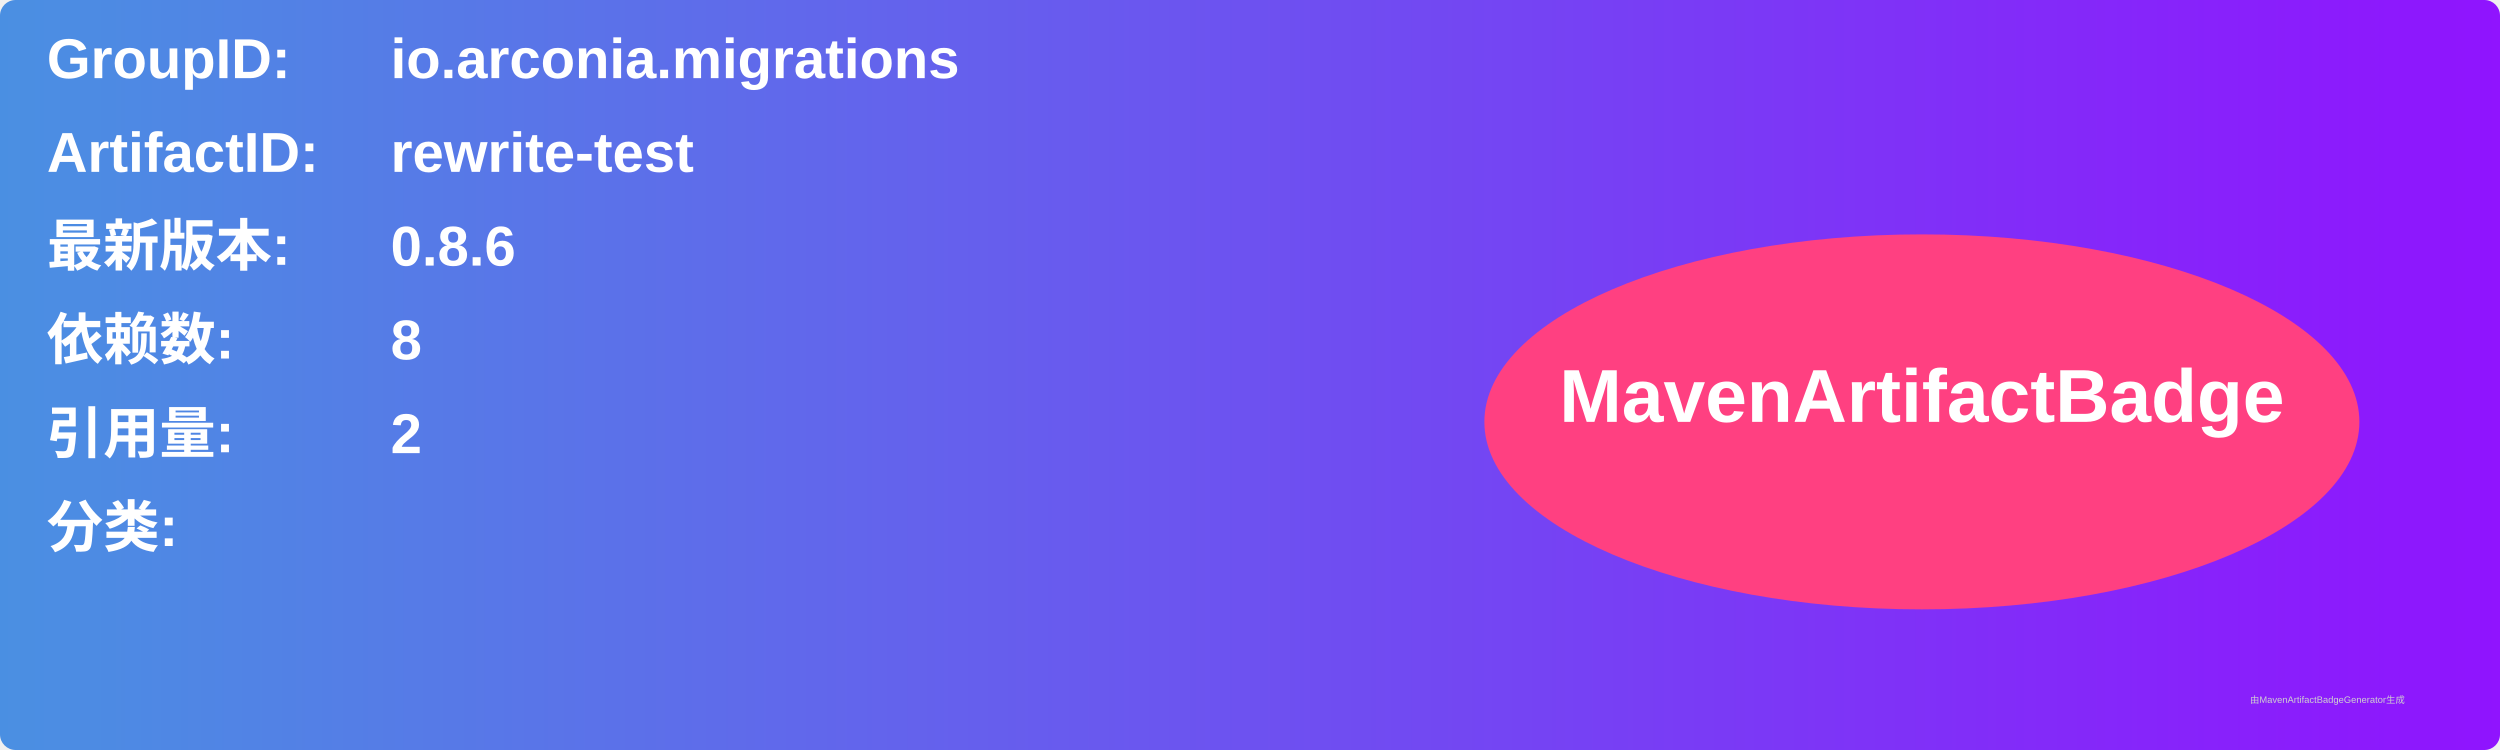
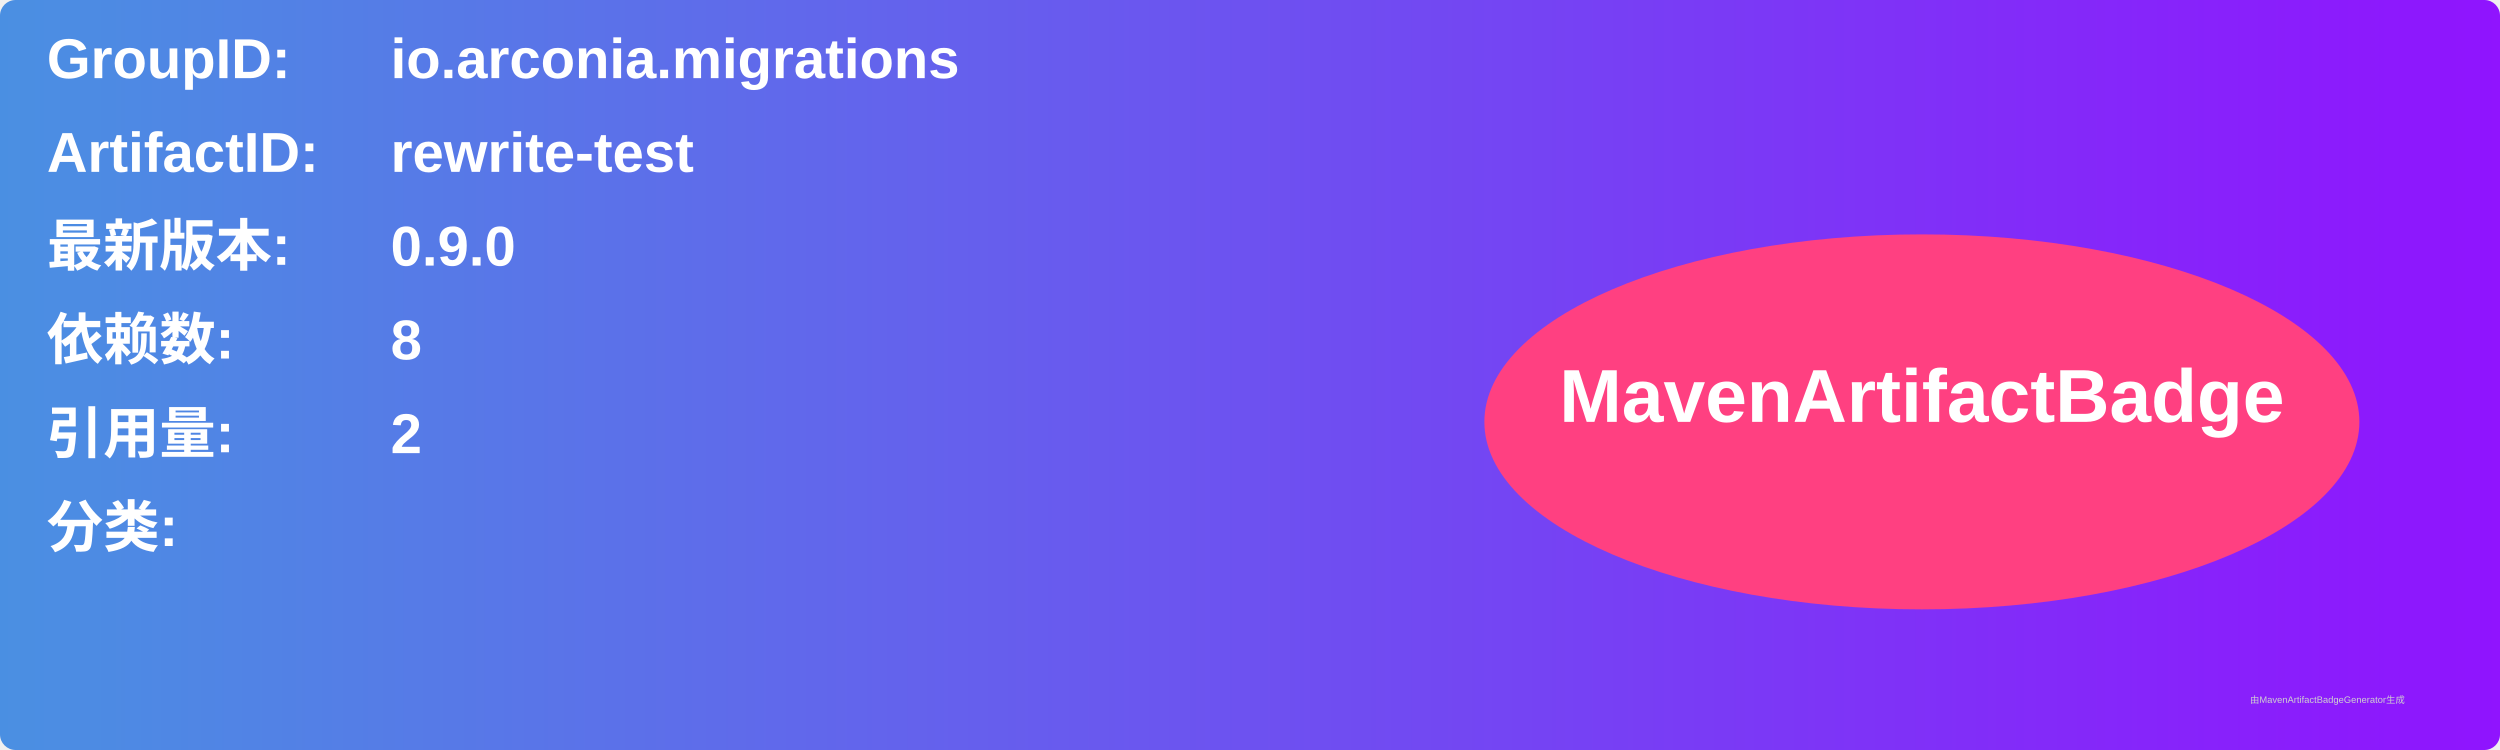
<svg xmlns="http://www.w3.org/2000/svg" width="800" height="240" viewBox="0 0 800 240">
  <linearGradient id="grad" x1="0%" y1="0%" x2="100%" y2="0%">
    <stop offset="0%" stop-color="#4a90e2" />
    <stop offset="100%" stop-color="#9013fe" />
  </linearGradient>
  <rect width="100%" height="100%" rx="5" ry="5" fill="url(#grad)" />
  <g transform="translate(15, 15)">
    <text x="0" y="10" font-family="Arial" font-size="18" fill="white" font-weight="bold" width="260">GroupID:</text>
    <text x="110" y="10" font-family="Arial" font-size="18" fill="white" font-weight="bold" width="460">io.arconia.migrations</text>
    <text x="0" y="40" font-family="Arial" font-size="18" fill="white" font-weight="bold" width="260">ArtifactID:</text>
    <text x="110" y="40" font-family="Arial" font-size="18" fill="white" font-weight="bold" width="460">rewrite-test</text>
    <text x="0" y="70" font-family="Arial" font-size="18" fill="white" font-weight="bold">最新版本:</text>
    <text x="110" y="70" font-family="Arial" font-size="18" fill="white" font-weight="bold">
-       <tspan font-weight="bold">0.8.6</tspan>
+       <tspan font-weight="bold">0.9.0</tspan>
    </text>
    <text x="0" y="100" font-family="Arial" font-size="18" fill="white" font-weight="bold">依赖数: </text>
    <text x="110" y="100" font-family="Arial" font-size="18" fill="white">
      <tspan font-weight="bold">8</tspan>
    </text>
    <text x="0" y="130" font-family="Arial" font-size="18" fill="white" font-weight="bold">引用量: </text>
    <text x="110" y="130" font-family="Arial" font-size="18" fill="white">
      <tspan font-weight="bold">2</tspan>
    </text>
    <text x="0" y="160" font-family="Arial" font-size="18" fill="white" font-weight="bold">分类:</text>
    <text x="10" y="190" font-family="Arial" font-size="10" fill="white">
      <tspan font-weight="bold" />
    </text>
    <ellipse cx="600" cy="120" rx="140" ry="60" fill="#ff4081" />
    <text x="600" y="120" text-anchor="middle" font-family="Arial" font-size="24" fill="white" font-weight="bold">MavenArtifactBadge</text>
  </g>
  <text x="720" y="225" font-family="Arial" font-size="3" fill="#d0d0d0">由MavenArtifactBadgeGenerator生成</text>
</svg>
